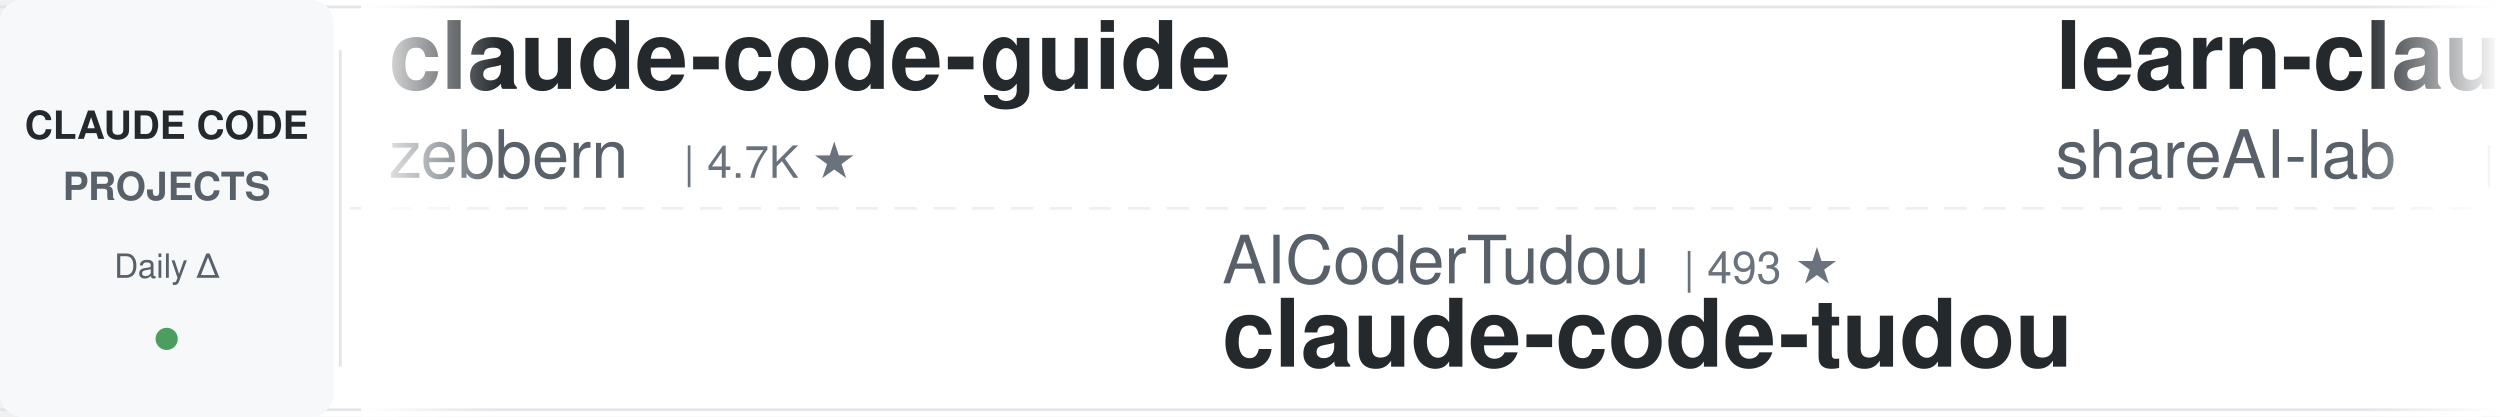
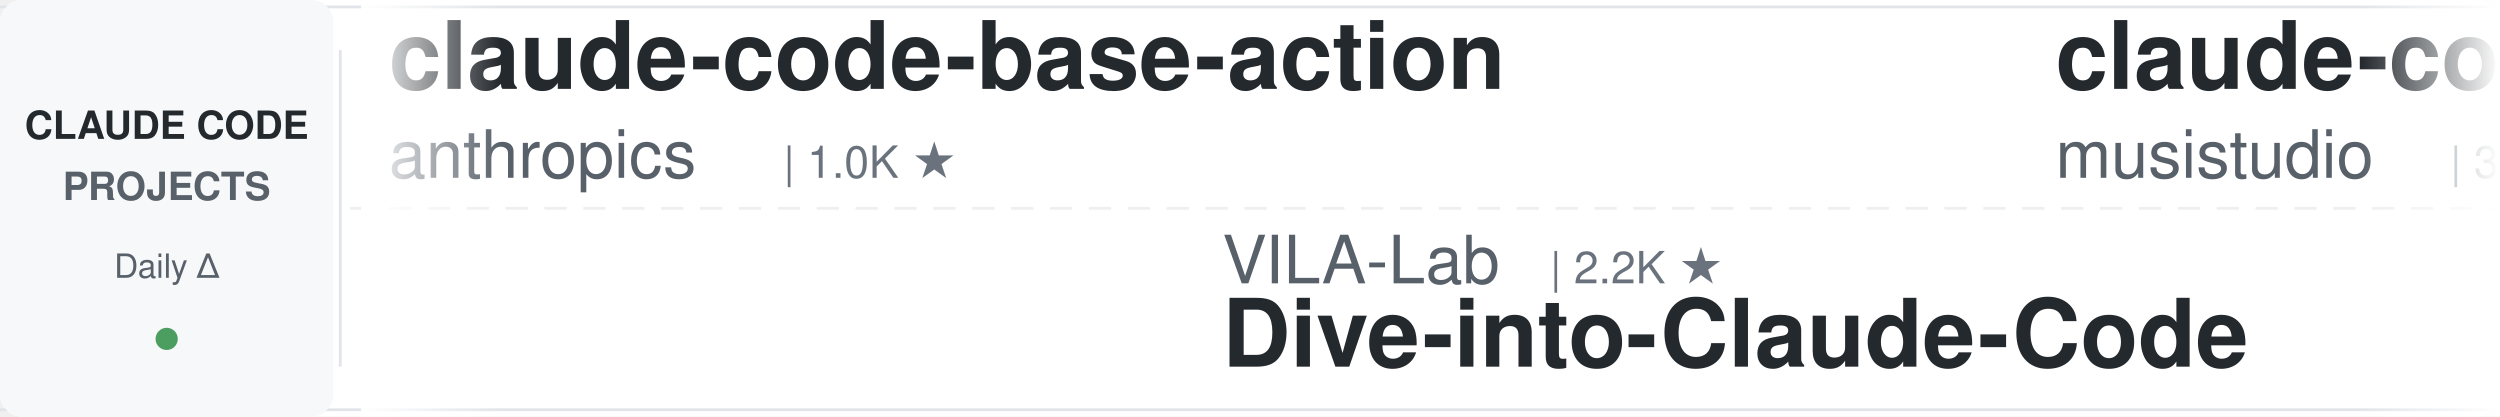
<svg xmlns="http://www.w3.org/2000/svg" width="900" height="150">
  <defs>
    <linearGradient id="leftFade" x1="0%" y1="0%" x2="100%" y2="0%">
      <stop offset="0%" style="stop-color:#ffffff;stop-opacity:1" />
      <stop offset="100%" style="stop-color:#ffffff;stop-opacity:0" />
    </linearGradient>
    <linearGradient id="rightFade" x1="0%" y1="0%" x2="100%" y2="0%">
      <stop offset="0%" style="stop-color:#ffffff;stop-opacity:0" />
      <stop offset="100%" style="stop-color:#ffffff;stop-opacity:1" />
    </linearGradient>
  </defs>
  <rect width="900" height="150" fill="#ffffff" rx="8" />
  <rect x="0" y="2" width="900" height="1" fill="#e1e4e8" />
  <rect x="0" y="147" width="900" height="1" fill="#e1e4e8" />
  <line x1="0" y1="75" x2="900" y2="75" stroke="#e1e4e8" stroke-width="1" stroke-dasharray="8 6" opacity="0.6" />
  <rect x="0" y="0" width="120" height="150" fill="#f6f8fa" rx="8" />
  <text x="60" y="50" font-family="-apple-system, BlinkMacSystemFont, 'Segoe UI', Helvetica, Arial, sans-serif" font-size="14" font-weight="600" fill="#24292e" text-anchor="middle">CLAUDE CODE</text>
  <text x="60" y="72" font-family="-apple-system, BlinkMacSystemFont, 'Segoe UI', Helvetica, Arial, sans-serif" font-size="14" font-weight="600" fill="#586069" text-anchor="middle">PROJECTS</text>
  <text x="60" y="100" font-family="-apple-system, BlinkMacSystemFont, 'Segoe UI', Helvetica, Arial, sans-serif" font-size="12" font-weight="500" fill="#586069" text-anchor="middle">Daily Δ</text>
  <circle cx="60" cy="122" r="4" fill="#22863a" opacity="0.8" />
  <rect x="122" y="18" width="1" height="114" fill="#e1e4e8" />
  <clipPath id="tickerClip">
    <rect x="130" y="0" width="770" height="150" />
  </clipPath>
  <g clip-path="url(#tickerClip)">
    <g id="tickerItems">
      <animateTransform attributeName="transform" attributeType="XML" type="translate" from="0 0" to="-3000 0" dur="54s" repeatCount="indefinite" />
      <g transform="translate(0, 0)">
-         <text x="140" y="32" font-family="-apple-system, BlinkMacSystemFont, 'Segoe UI', Helvetica, Arial, sans-serif" font-size="34" font-weight="600" fill="#24292e">claude-code-guide</text>
-         <text x="140" y="64" font-family="-apple-system, BlinkMacSystemFont, 'Segoe UI', Helvetica, Arial, sans-serif" font-size="24" font-weight="400" fill="#586069">zebbern</text>
-         <text x="246" y="64" font-family="-apple-system, BlinkMacSystemFont, 'Segoe UI', Helvetica, Arial, sans-serif" font-size="16" font-weight="500" fill="#6a737d">| 4.7K ★</text>
-       </g>
-       <g transform="translate(300, 0)">
-         <text x="140" y="102" font-family="-apple-system, BlinkMacSystemFont, 'Segoe UI', Helvetica, Arial, sans-serif" font-size="24" font-weight="400" fill="#586069">AICoderTudou</text>
-         <text x="306" y="102" font-family="-apple-system, BlinkMacSystemFont, 'Segoe UI', Helvetica, Arial, sans-serif" font-size="16" font-weight="500" fill="#6a737d">| 493 ★</text>
-         <text x="140" y="132" font-family="-apple-system, BlinkMacSystemFont, 'Segoe UI', Helvetica, Arial, sans-serif" font-size="34" font-weight="600" fill="#24292e">claude-code-tudou</text>
-       </g>
-       <g transform="translate(600, 0)">
-         <text x="140" y="32" font-family="-apple-system, BlinkMacSystemFont, 'Segoe UI', Helvetica, Arial, sans-serif" font-size="34" font-weight="600" fill="#24292e">learn-claude-code</text>
-         <text x="140" y="64" font-family="-apple-system, BlinkMacSystemFont, 'Segoe UI', Helvetica, Arial, sans-serif" font-size="24" font-weight="400" fill="#586069">shareAI-lab</text>
-         <text x="294" y="64" font-family="-apple-system, BlinkMacSystemFont, 'Segoe UI', Helvetica, Arial, sans-serif" font-size="16" font-weight="500" fill="#6a737d">| 79.9K ★</text>
-       </g>
-       <g transform="translate(900, 0)">
-         <text x="140" y="102" font-family="-apple-system, BlinkMacSystemFont, 'Segoe UI', Helvetica, Arial, sans-serif" font-size="24" font-weight="400" fill="#586069">Chachamaru127</text>
-         <text x="318" y="102" font-family="-apple-system, BlinkMacSystemFont, 'Segoe UI', Helvetica, Arial, sans-serif" font-size="16" font-weight="500" fill="#6a737d">| 3.2K ★</text>
-         <text x="140" y="132" font-family="-apple-system, BlinkMacSystemFont, 'Segoe UI', Helvetica, Arial, sans-serif" font-size="34" font-weight="600" fill="#24292e">claude-code-harness</text>
-       </g>
-       <g transform="translate(1200, 0)">
        <text x="140" y="32" font-family="-apple-system, BlinkMacSystemFont, 'Segoe UI', Helvetica, Arial, sans-serif" font-size="34" font-weight="600" fill="#24292e">claude-code-base-action</text>
        <text x="140" y="64" font-family="-apple-system, BlinkMacSystemFont, 'Segoe UI', Helvetica, Arial, sans-serif" font-size="24" font-weight="400" fill="#586069">anthropics</text>
        <text x="282" y="64" font-family="-apple-system, BlinkMacSystemFont, 'Segoe UI', Helvetica, Arial, sans-serif" font-size="16" font-weight="500" fill="#6a737d">| 1.0K ★</text>
      </g>
+       <g transform="translate(300, 0)">
+         <text x="140" y="102" font-family="-apple-system, BlinkMacSystemFont, 'Segoe UI', Helvetica, Arial, sans-serif" font-size="24" font-weight="400" fill="#586069">VILA-Lab</text>
+         <text x="258" y="102" font-family="-apple-system, BlinkMacSystemFont, 'Segoe UI', Helvetica, Arial, sans-serif" font-size="16" font-weight="500" fill="#6a737d">| 2.2K ★</text>
+         <text x="140" y="132" font-family="-apple-system, BlinkMacSystemFont, 'Segoe UI', Helvetica, Arial, sans-serif" font-size="34" font-weight="600" fill="#24292e">Dive-into-Claude-Code</text>
+       </g>
+       <g transform="translate(600, 0)">
+         <text x="140" y="32" font-family="-apple-system, BlinkMacSystemFont, 'Segoe UI', Helvetica, Arial, sans-serif" font-size="34" font-weight="600" fill="#24292e">claude-code-router</text>
+         <text x="140" y="64" font-family="-apple-system, BlinkMacSystemFont, 'Segoe UI', Helvetica, Arial, sans-serif" font-size="24" font-weight="400" fill="#586069">musistudio</text>
+         <text x="282" y="64" font-family="-apple-system, BlinkMacSystemFont, 'Segoe UI', Helvetica, Arial, sans-serif" font-size="16" font-weight="500" fill="#6a737d">| 38.0K ★</text>
+       </g>
+       <g transform="translate(900, 0)">
+         <text x="140" y="102" font-family="-apple-system, BlinkMacSystemFont, 'Segoe UI', Helvetica, Arial, sans-serif" font-size="24" font-weight="400" fill="#586069">disler</text>
+         <text x="234" y="102" font-family="-apple-system, BlinkMacSystemFont, 'Segoe UI', Helvetica, Arial, sans-serif" font-size="16" font-weight="500" fill="#6a737d">| 4.0K ★</text>
+         <text x="140" y="132" font-family="-apple-system, BlinkMacSystemFont, 'Segoe UI', Helvetica, Arial, sans-serif" font-size="34" font-weight="600" fill="#24292e">claude-code-hooks-master...</text>
+       </g>
+       <g transform="translate(1200, 0)">
+         <text x="140" y="32" font-family="-apple-system, BlinkMacSystemFont, 'Segoe UI', Helvetica, Arial, sans-serif" font-size="34" font-weight="600" fill="#24292e">claude-code-guide</text>
+         <text x="140" y="64" font-family="-apple-system, BlinkMacSystemFont, 'Segoe UI', Helvetica, Arial, sans-serif" font-size="24" font-weight="400" fill="#586069">Cranot</text>
+         <text x="234" y="64" font-family="-apple-system, BlinkMacSystemFont, 'Segoe UI', Helvetica, Arial, sans-serif" font-size="16" font-weight="500" fill="#6a737d">| 2.9K ★</text>
+       </g>
      <g transform="translate(1500, 0)">
-         <text x="140" y="102" font-family="-apple-system, BlinkMacSystemFont, 'Segoe UI', Helvetica, Arial, sans-serif" font-size="24" font-weight="400" fill="#586069">alejandrobalderas</text>
-         <text x="366" y="102" font-family="-apple-system, BlinkMacSystemFont, 'Segoe UI', Helvetica, Arial, sans-serif" font-size="16" font-weight="500" fill="#6a737d">| 3.0K ★</text>
-         <text x="140" y="132" font-family="-apple-system, BlinkMacSystemFont, 'Segoe UI', Helvetica, Arial, sans-serif" font-size="34" font-weight="600" fill="#24292e">claude-code-from-source</text>
+         <text x="140" y="102" font-family="-apple-system, BlinkMacSystemFont, 'Segoe UI', Helvetica, Arial, sans-serif" font-size="24" font-weight="400" fill="#586069">frankbria</text>
+         <text x="270" y="102" font-family="-apple-system, BlinkMacSystemFont, 'Segoe UI', Helvetica, Arial, sans-serif" font-size="16" font-weight="500" fill="#6a737d">| 9.7K ★</text>
+         <text x="140" y="132" font-family="-apple-system, BlinkMacSystemFont, 'Segoe UI', Helvetica, Arial, sans-serif" font-size="34" font-weight="600" fill="#24292e">ralph-claude-code</text>
      </g>
      <g transform="translate(1800, 0)">
-         <text x="140" y="32" font-family="-apple-system, BlinkMacSystemFont, 'Segoe UI', Helvetica, Arial, sans-serif" font-size="34" font-weight="600" fill="#24292e">Dive-into-Claude-Code</text>
-         <text x="140" y="64" font-family="-apple-system, BlinkMacSystemFont, 'Segoe UI', Helvetica, Arial, sans-serif" font-size="24" font-weight="400" fill="#586069">VILA-Lab</text>
-         <text x="258" y="64" font-family="-apple-system, BlinkMacSystemFont, 'Segoe UI', Helvetica, Arial, sans-serif" font-size="16" font-weight="500" fill="#6a737d">| 2.2K ★</text>
+         <text x="140" y="32" font-family="-apple-system, BlinkMacSystemFont, 'Segoe UI', Helvetica, Arial, sans-serif" font-size="34" font-weight="600" fill="#24292e">claude-code-my-workflow</text>
+         <text x="140" y="64" font-family="-apple-system, BlinkMacSystemFont, 'Segoe UI', Helvetica, Arial, sans-serif" font-size="24" font-weight="400" fill="#586069">pedrohcgs</text>
+         <text x="270" y="64" font-family="-apple-system, BlinkMacSystemFont, 'Segoe UI', Helvetica, Arial, sans-serif" font-size="16" font-weight="500" fill="#6a737d">| 1.7K ★</text>
      </g>
      <g transform="translate(2100, 0)">
-         <text x="140" y="102" font-family="-apple-system, BlinkMacSystemFont, 'Segoe UI', Helvetica, Arial, sans-serif" font-size="24" font-weight="400" fill="#586069">Piebald-AI</text>
-         <text x="282" y="102" font-family="-apple-system, BlinkMacSystemFont, 'Segoe UI', Helvetica, Arial, sans-serif" font-size="16" font-weight="500" fill="#6a737d">| 13.1K ★</text>
-         <text x="140" y="132" font-family="-apple-system, BlinkMacSystemFont, 'Segoe UI', Helvetica, Arial, sans-serif" font-size="34" font-weight="600" fill="#24292e">claude-code-system-promp...</text>
+         <text x="140" y="102" font-family="-apple-system, BlinkMacSystemFont, 'Segoe UI', Helvetica, Arial, sans-serif" font-size="24" font-weight="400" fill="#586069">1rgs</text>
+         <text x="210" y="102" font-family="-apple-system, BlinkMacSystemFont, 'Segoe UI', Helvetica, Arial, sans-serif" font-size="16" font-weight="500" fill="#6a737d">| 3.8K ★</text>
+         <text x="140" y="132" font-family="-apple-system, BlinkMacSystemFont, 'Segoe UI', Helvetica, Arial, sans-serif" font-size="34" font-weight="600" fill="#24292e">claude-code-proxy</text>
      </g>
      <g transform="translate(2400, 0)">
-         <text x="140" y="32" font-family="-apple-system, BlinkMacSystemFont, 'Segoe UI', Helvetica, Arial, sans-serif" font-size="34" font-weight="600" fill="#24292e">claude-code-workflows</text>
-         <text x="140" y="64" font-family="-apple-system, BlinkMacSystemFont, 'Segoe UI', Helvetica, Arial, sans-serif" font-size="24" font-weight="400" fill="#586069">OneRedOak</text>
-         <text x="270" y="64" font-family="-apple-system, BlinkMacSystemFont, 'Segoe UI', Helvetica, Arial, sans-serif" font-size="16" font-weight="500" fill="#6a737d">| 3.9K ★</text>
+         <text x="140" y="32" font-family="-apple-system, BlinkMacSystemFont, 'Segoe UI', Helvetica, Arial, sans-serif" font-size="34" font-weight="600" fill="#24292e">andrej-karpathy-skills</text>
+         <text x="140" y="64" font-family="-apple-system, BlinkMacSystemFont, 'Segoe UI', Helvetica, Arial, sans-serif" font-size="24" font-weight="400" fill="#586069">multica-ai</text>
+         <text x="282" y="64" font-family="-apple-system, BlinkMacSystemFont, 'Segoe UI', Helvetica, Arial, sans-serif" font-size="16" font-weight="500" fill="#6a737d">| 230.1K ★</text>
      </g>
      <g transform="translate(2700, 0)">
-         <text x="140" y="102" font-family="-apple-system, BlinkMacSystemFont, 'Segoe UI', Helvetica, Arial, sans-serif" font-size="24" font-weight="400" fill="#586069">musistudio</text>
-         <text x="282" y="102" font-family="-apple-system, BlinkMacSystemFont, 'Segoe UI', Helvetica, Arial, sans-serif" font-size="16" font-weight="500" fill="#6a737d">| 38.0K ★</text>
-         <text x="140" y="132" font-family="-apple-system, BlinkMacSystemFont, 'Segoe UI', Helvetica, Arial, sans-serif" font-size="34" font-weight="600" fill="#24292e">claude-code-router</text>
+         <text x="140" y="102" font-family="-apple-system, BlinkMacSystemFont, 'Segoe UI', Helvetica, Arial, sans-serif" font-size="24" font-weight="400" fill="#586069">liuup</text>
+         <text x="222" y="102" font-family="-apple-system, BlinkMacSystemFont, 'Segoe UI', Helvetica, Arial, sans-serif" font-size="16" font-weight="500" fill="#6a737d">| 4.1K ★</text>
+         <text x="140" y="132" font-family="-apple-system, BlinkMacSystemFont, 'Segoe UI', Helvetica, Arial, sans-serif" font-size="34" font-weight="600" fill="#24292e">claude-code-analysis</text>
      </g>
      <g transform="translate(3000, 0)">
-         <text x="140" y="32" font-family="-apple-system, BlinkMacSystemFont, 'Segoe UI', Helvetica, Arial, sans-serif" font-size="34" font-weight="600" fill="#24292e">claude-code-guide</text>
-         <text x="140" y="64" font-family="-apple-system, BlinkMacSystemFont, 'Segoe UI', Helvetica, Arial, sans-serif" font-size="24" font-weight="400" fill="#586069">zebbern</text>
-         <text x="246" y="64" font-family="-apple-system, BlinkMacSystemFont, 'Segoe UI', Helvetica, Arial, sans-serif" font-size="16" font-weight="500" fill="#6a737d">| 4.7K ★</text>
+         <text x="140" y="32" font-family="-apple-system, BlinkMacSystemFont, 'Segoe UI', Helvetica, Arial, sans-serif" font-size="34" font-weight="600" fill="#24292e">claude-code-base-action</text>
+         <text x="140" y="64" font-family="-apple-system, BlinkMacSystemFont, 'Segoe UI', Helvetica, Arial, sans-serif" font-size="24" font-weight="400" fill="#586069">anthropics</text>
+         <text x="282" y="64" font-family="-apple-system, BlinkMacSystemFont, 'Segoe UI', Helvetica, Arial, sans-serif" font-size="16" font-weight="500" fill="#6a737d">| 1.0K ★</text>
      </g>
      <g transform="translate(3300, 0)">
-         <text x="140" y="102" font-family="-apple-system, BlinkMacSystemFont, 'Segoe UI', Helvetica, Arial, sans-serif" font-size="24" font-weight="400" fill="#586069">AICoderTudou</text>
-         <text x="306" y="102" font-family="-apple-system, BlinkMacSystemFont, 'Segoe UI', Helvetica, Arial, sans-serif" font-size="16" font-weight="500" fill="#6a737d">| 493 ★</text>
-         <text x="140" y="132" font-family="-apple-system, BlinkMacSystemFont, 'Segoe UI', Helvetica, Arial, sans-serif" font-size="34" font-weight="600" fill="#24292e">claude-code-tudou</text>
+         <text x="140" y="102" font-family="-apple-system, BlinkMacSystemFont, 'Segoe UI', Helvetica, Arial, sans-serif" font-size="24" font-weight="400" fill="#586069">VILA-Lab</text>
+         <text x="258" y="102" font-family="-apple-system, BlinkMacSystemFont, 'Segoe UI', Helvetica, Arial, sans-serif" font-size="16" font-weight="500" fill="#6a737d">| 2.2K ★</text>
+         <text x="140" y="132" font-family="-apple-system, BlinkMacSystemFont, 'Segoe UI', Helvetica, Arial, sans-serif" font-size="34" font-weight="600" fill="#24292e">Dive-into-Claude-Code</text>
      </g>
      <g transform="translate(3600, 0)">
-         <text x="140" y="32" font-family="-apple-system, BlinkMacSystemFont, 'Segoe UI', Helvetica, Arial, sans-serif" font-size="34" font-weight="600" fill="#24292e">learn-claude-code</text>
-         <text x="140" y="64" font-family="-apple-system, BlinkMacSystemFont, 'Segoe UI', Helvetica, Arial, sans-serif" font-size="24" font-weight="400" fill="#586069">shareAI-lab</text>
-         <text x="294" y="64" font-family="-apple-system, BlinkMacSystemFont, 'Segoe UI', Helvetica, Arial, sans-serif" font-size="16" font-weight="500" fill="#6a737d">| 79.9K ★</text>
+         <text x="140" y="32" font-family="-apple-system, BlinkMacSystemFont, 'Segoe UI', Helvetica, Arial, sans-serif" font-size="34" font-weight="600" fill="#24292e">claude-code-router</text>
+         <text x="140" y="64" font-family="-apple-system, BlinkMacSystemFont, 'Segoe UI', Helvetica, Arial, sans-serif" font-size="24" font-weight="400" fill="#586069">musistudio</text>
+         <text x="282" y="64" font-family="-apple-system, BlinkMacSystemFont, 'Segoe UI', Helvetica, Arial, sans-serif" font-size="16" font-weight="500" fill="#6a737d">| 38.0K ★</text>
      </g>
      <g transform="translate(3900, 0)">
-         <text x="140" y="102" font-family="-apple-system, BlinkMacSystemFont, 'Segoe UI', Helvetica, Arial, sans-serif" font-size="24" font-weight="400" fill="#586069">Chachamaru127</text>
-         <text x="318" y="102" font-family="-apple-system, BlinkMacSystemFont, 'Segoe UI', Helvetica, Arial, sans-serif" font-size="16" font-weight="500" fill="#6a737d">| 3.2K ★</text>
-         <text x="140" y="132" font-family="-apple-system, BlinkMacSystemFont, 'Segoe UI', Helvetica, Arial, sans-serif" font-size="34" font-weight="600" fill="#24292e">claude-code-harness</text>
+         <text x="140" y="102" font-family="-apple-system, BlinkMacSystemFont, 'Segoe UI', Helvetica, Arial, sans-serif" font-size="24" font-weight="400" fill="#586069">disler</text>
+         <text x="234" y="102" font-family="-apple-system, BlinkMacSystemFont, 'Segoe UI', Helvetica, Arial, sans-serif" font-size="16" font-weight="500" fill="#6a737d">| 4.0K ★</text>
+         <text x="140" y="132" font-family="-apple-system, BlinkMacSystemFont, 'Segoe UI', Helvetica, Arial, sans-serif" font-size="34" font-weight="600" fill="#24292e">claude-code-hooks-master...</text>
      </g>
    </g>
  </g>
  <rect x="130" y="0" width="50" height="150" fill="url(#leftFade)" />
  <rect x="850" y="0" width="50" height="150" fill="url(#rightFade)" />
</svg>
